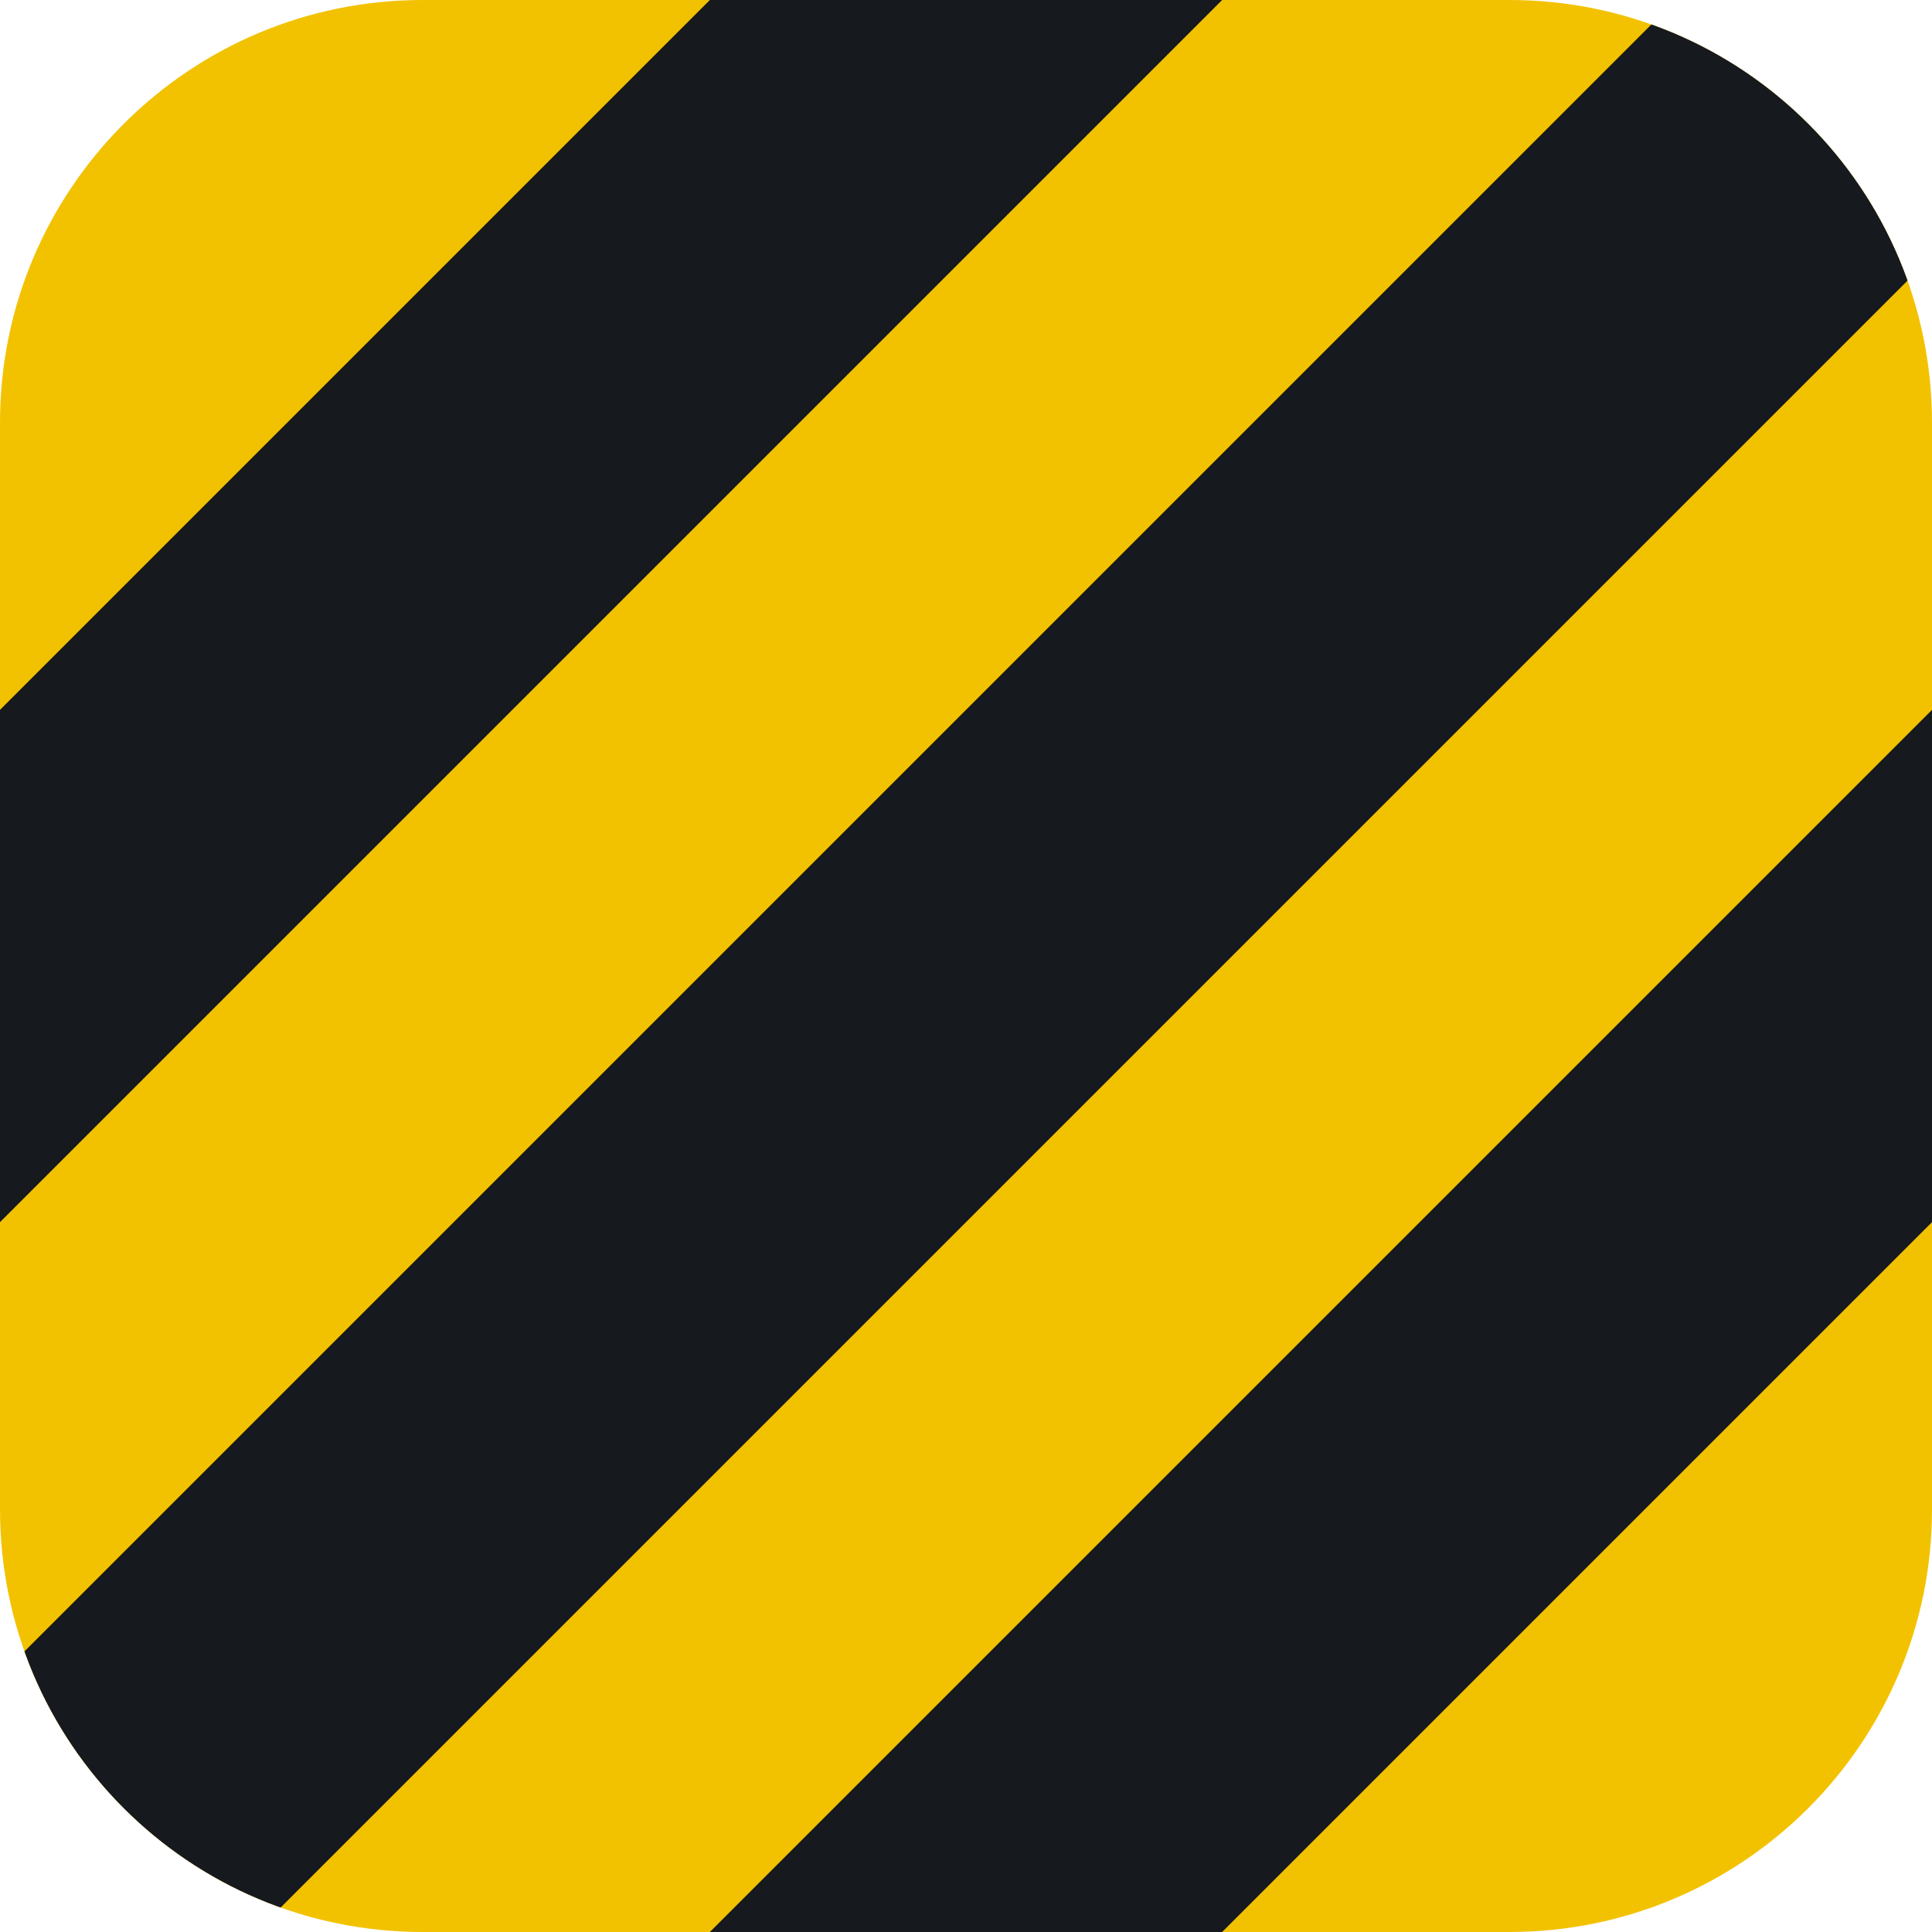
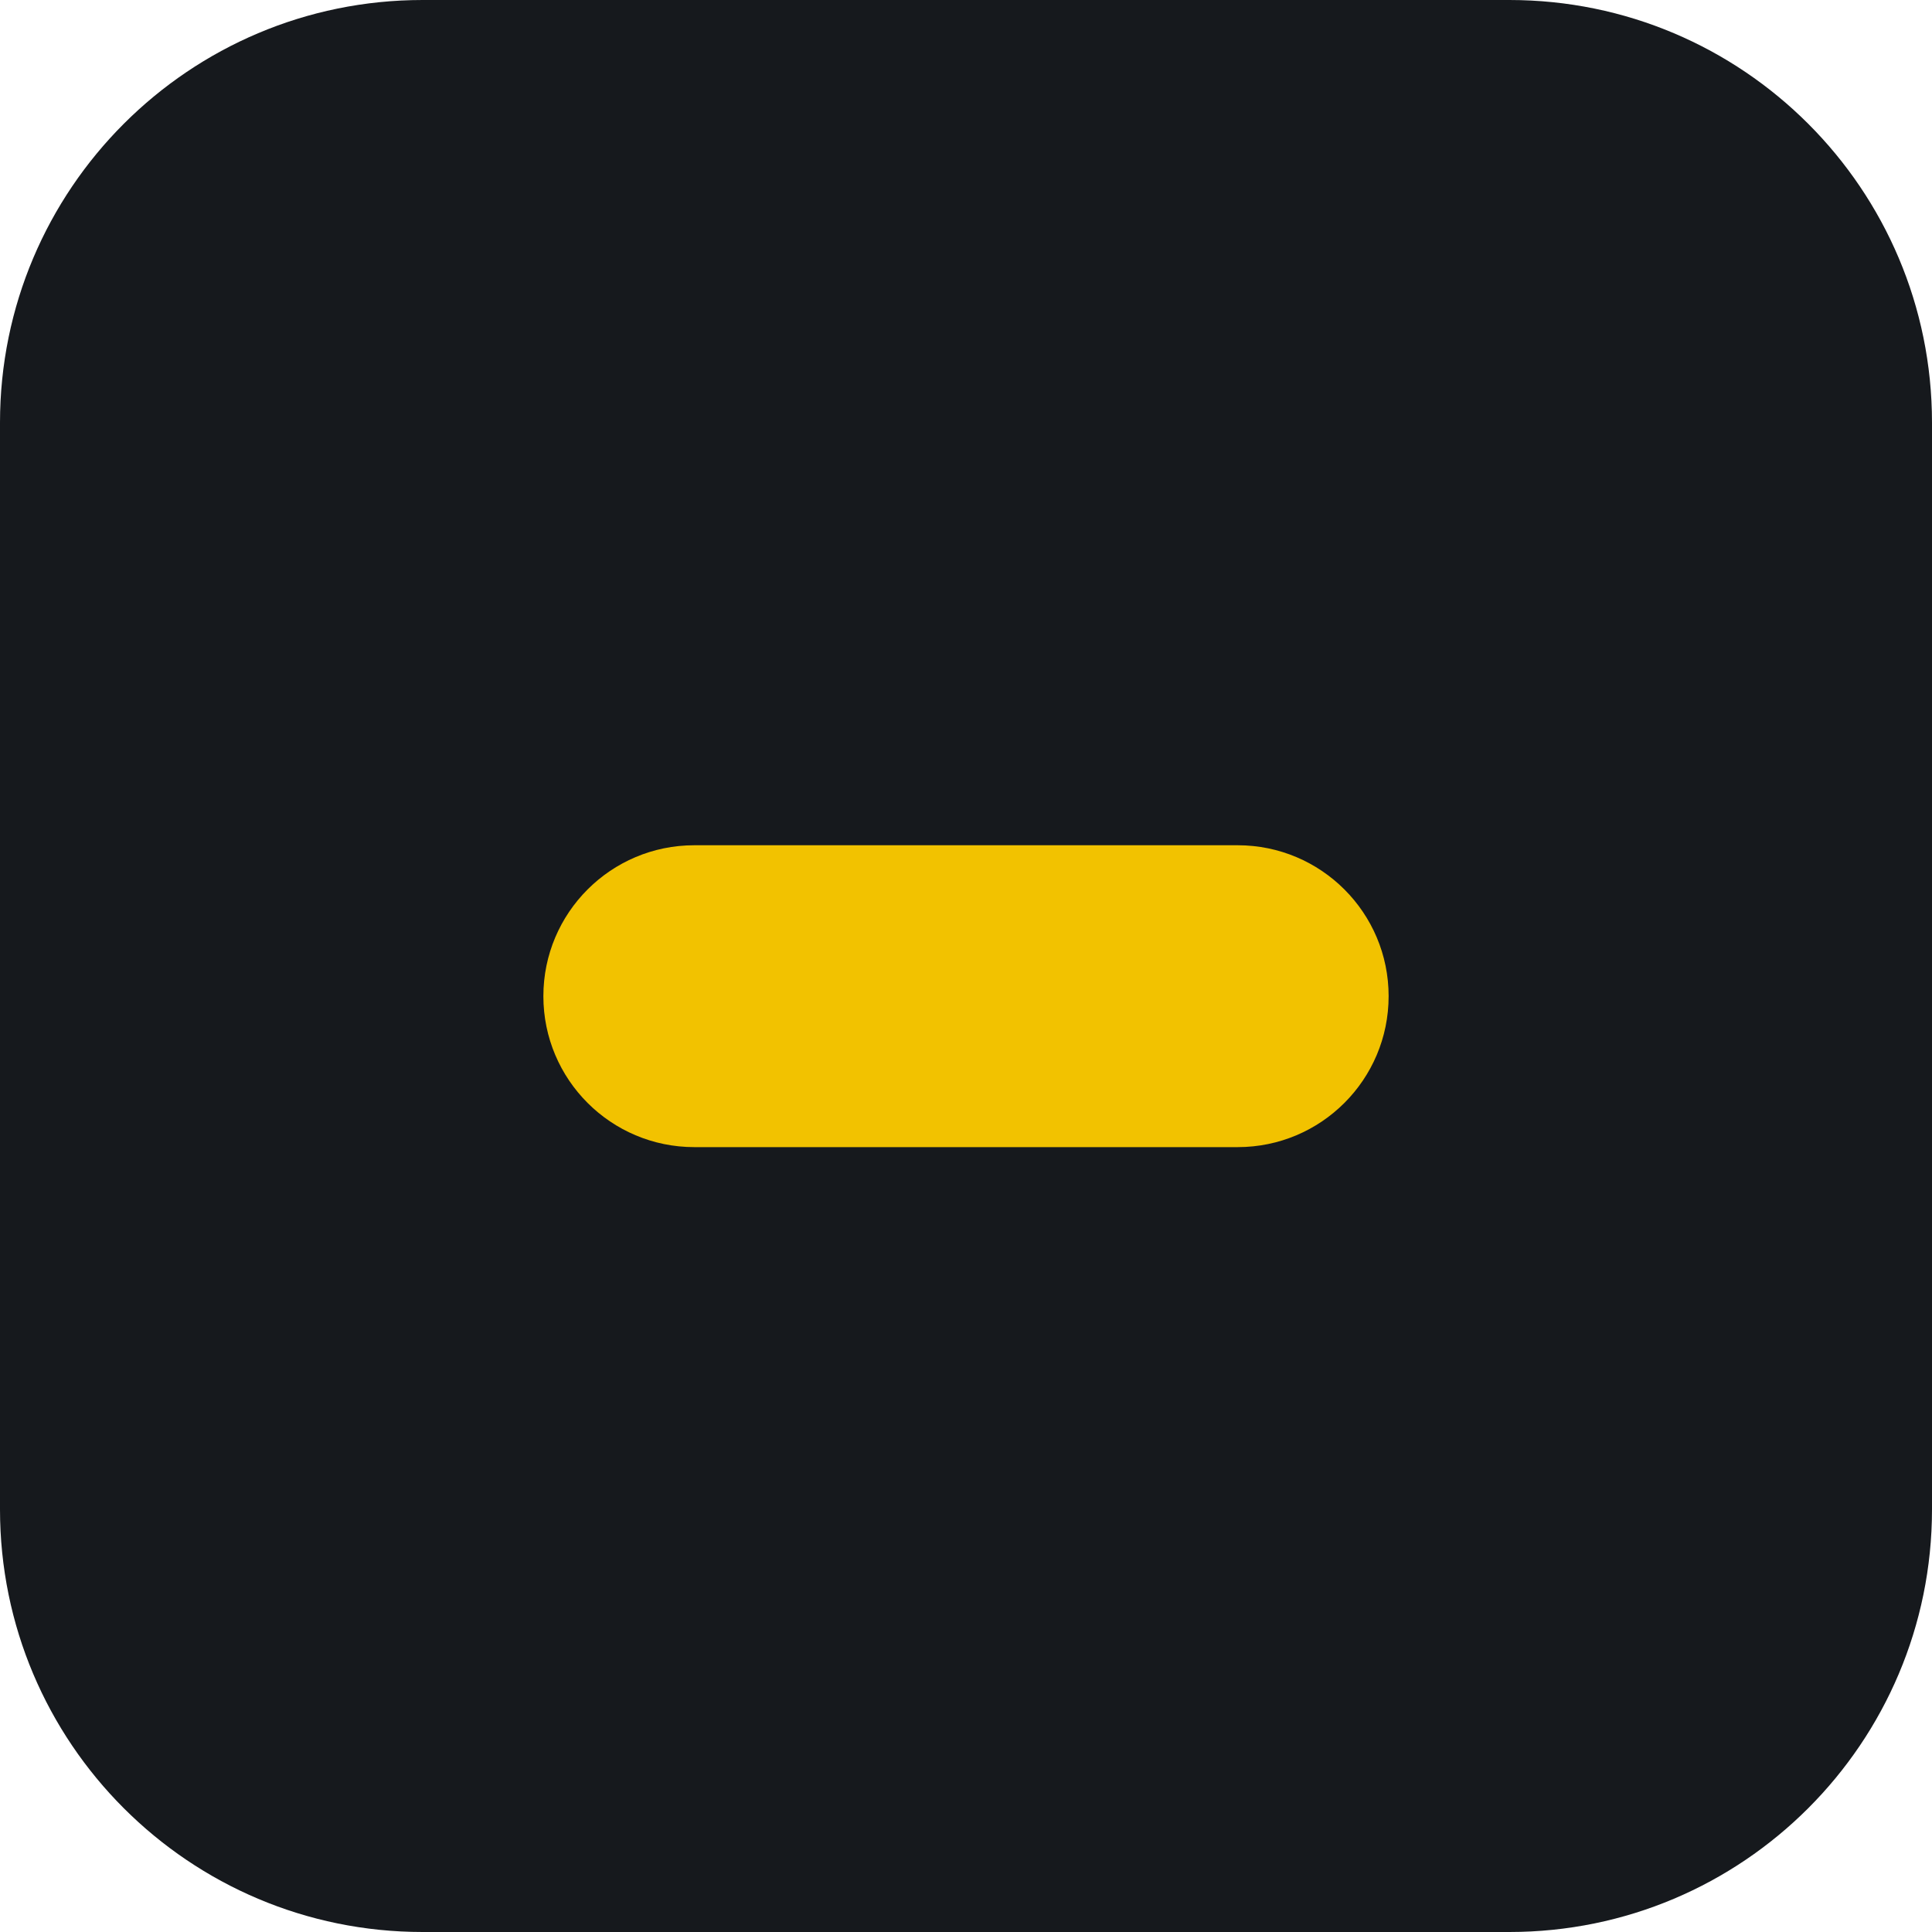
<svg xmlns="http://www.w3.org/2000/svg" viewBox="0 0 32 32">
-   <defs>
-     <clipPath id="c">
-       <rect width="32" height="32" rx="7" />
-     </clipPath>
-   </defs>
-   <g clip-path="url(#c)">
-     <rect width="32" height="32" fill="#f2c200" />
-     <path d="M-20 36 20 -4M-4 36 36 -4M12 36 52 -4" stroke="#16191d" stroke-width="6" />
-   </g>
+   <rect width="32" height="32" rx="7" fill="#16191d" />
+   <rect x="9" y="14" width="14" height="5" rx="2.5" fill="#f2c200" />
</svg>
